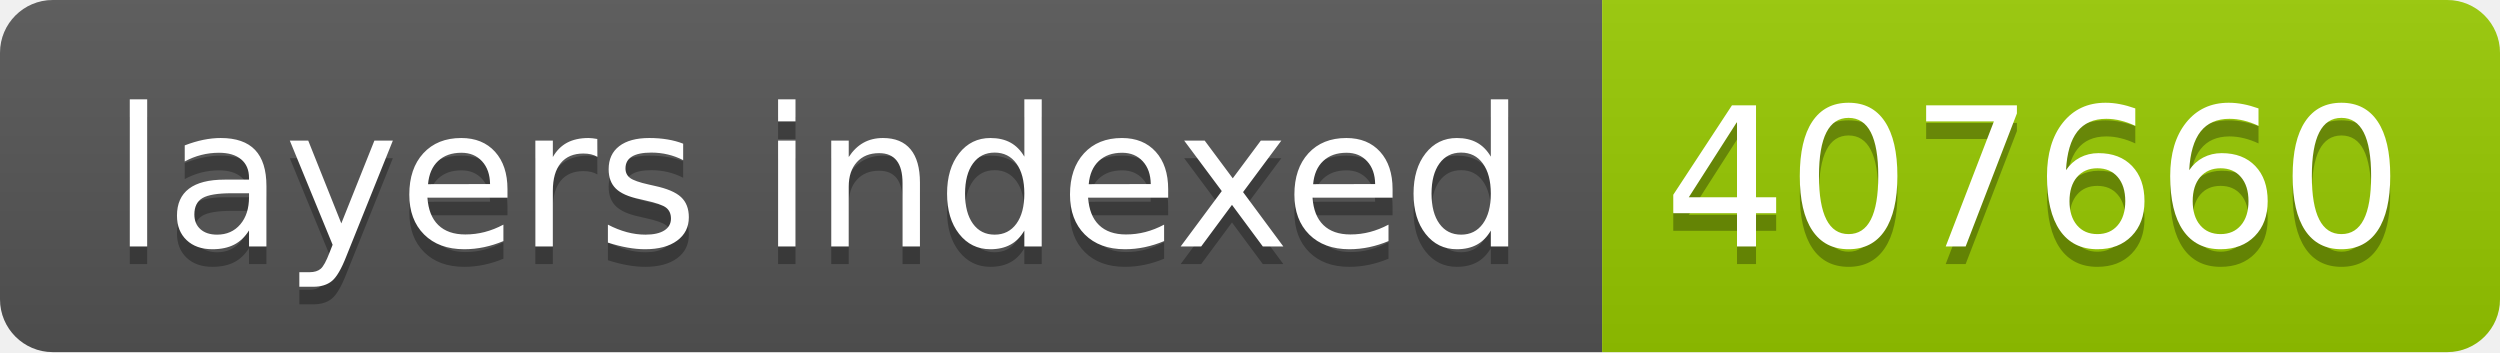
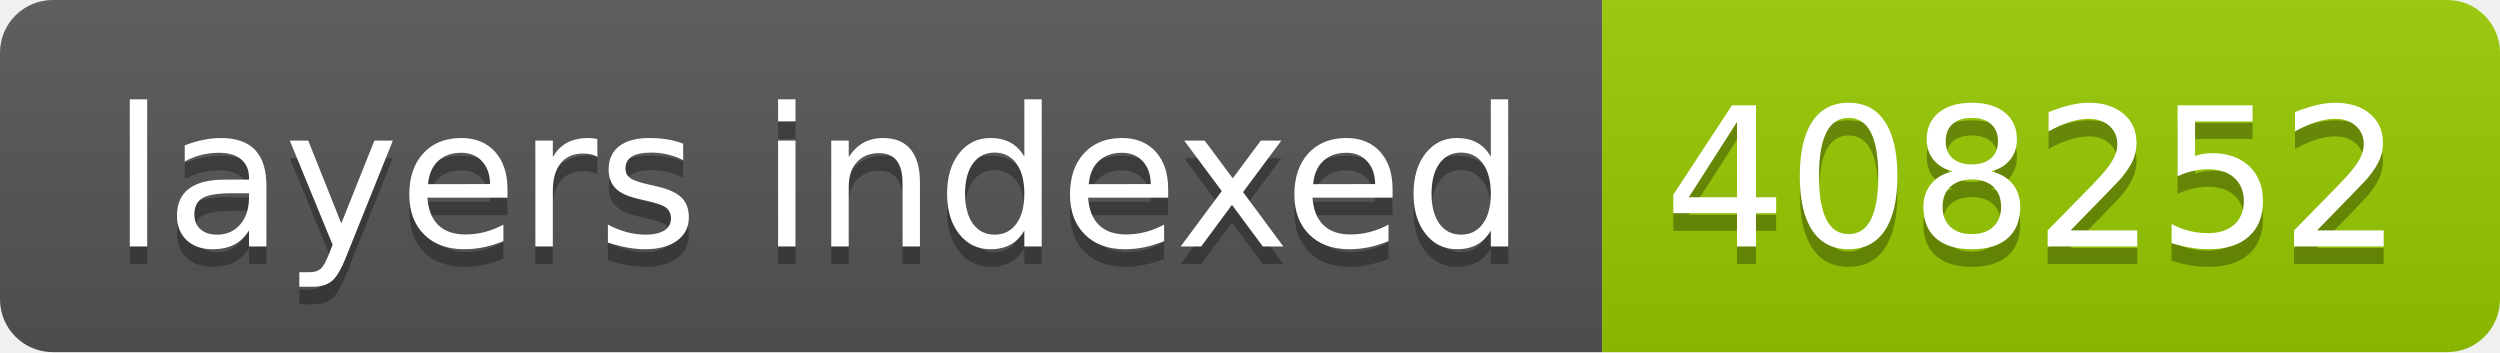
- <svg xmlns="http://www.w3.org/2000/svg" width="142" height="20" role="img" aria-label="layers indexed: 407660">
+ <svg xmlns="http://www.w3.org/2000/svg" width="142" height="20" role="img" aria-label="layers indexed: 408252">
  <linearGradient id="s" x2="0" y2="100%">
    <stop offset="0" stop-color="#bbb" stop-opacity=".1" />
    <stop offset="1" stop-opacity=".1" />
  </linearGradient>
  <clipPath id="r">
    <rect width="142" height="20" rx="3" fill="#fff" />
  </clipPath>
  <g clip-path="url(#r)">
    <rect width="91" height="20" fill="#555" />
    <rect x="91" width="51" height="20" fill="#97ca00" />
    <rect width="142" height="20" fill="url(#s)" />
  </g>
  <g fill="#fff" text-anchor="middle" font-family="Verdana,Geneva,DejaVu Sans,sans-serif" text-rendering="geometricPrecision" font-size="110">
    <text aria-hidden="true" x="465" y="150" fill="#010101" fill-opacity=".3" transform="scale(.1)" textLength="810">layers indexed</text>
    <text x="465" y="140" transform="scale(.1)" fill="#fff" textLength="810">layers indexed</text>
-     <text aria-hidden="true" x="1155" y="150" fill="#010101" fill-opacity=".3" transform="scale(.1)" textLength="410">407660</text>
-     <text x="1155" y="140" transform="scale(.1)" fill="#fff" textLength="410">407660</text>
+     <text aria-hidden="true" x="1155" y="150" fill="#010101" fill-opacity=".3" transform="scale(.1)" textLength="410">408252</text>
+     <text x="1155" y="140" transform="scale(.1)" fill="#fff" textLength="410">408252</text>
  </g>
</svg>
